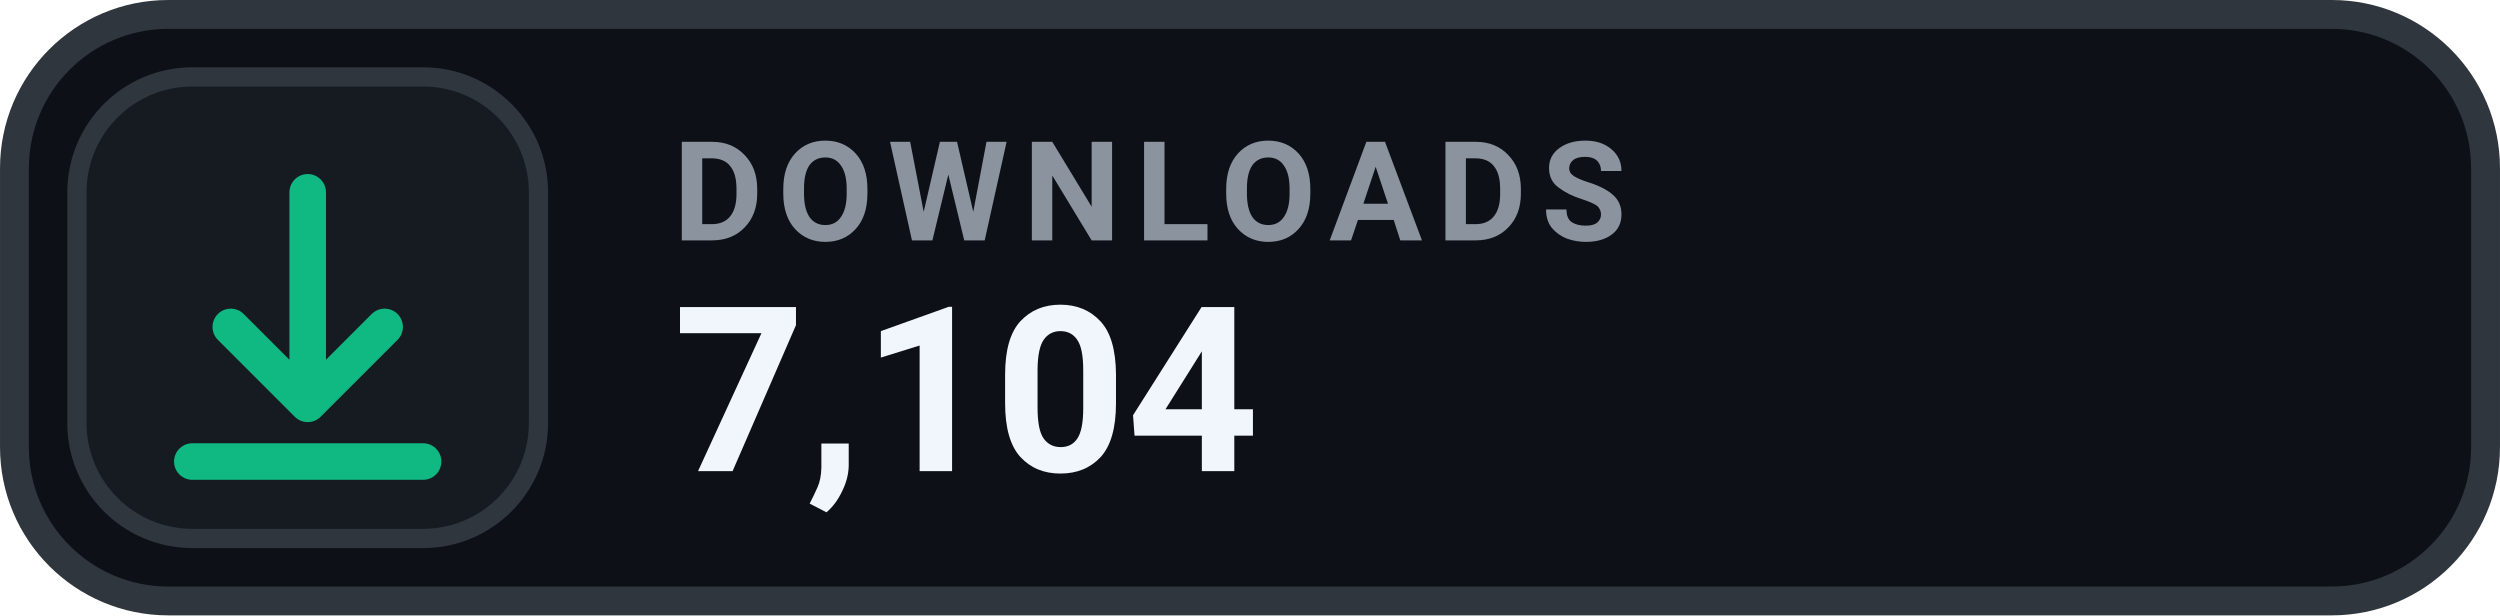
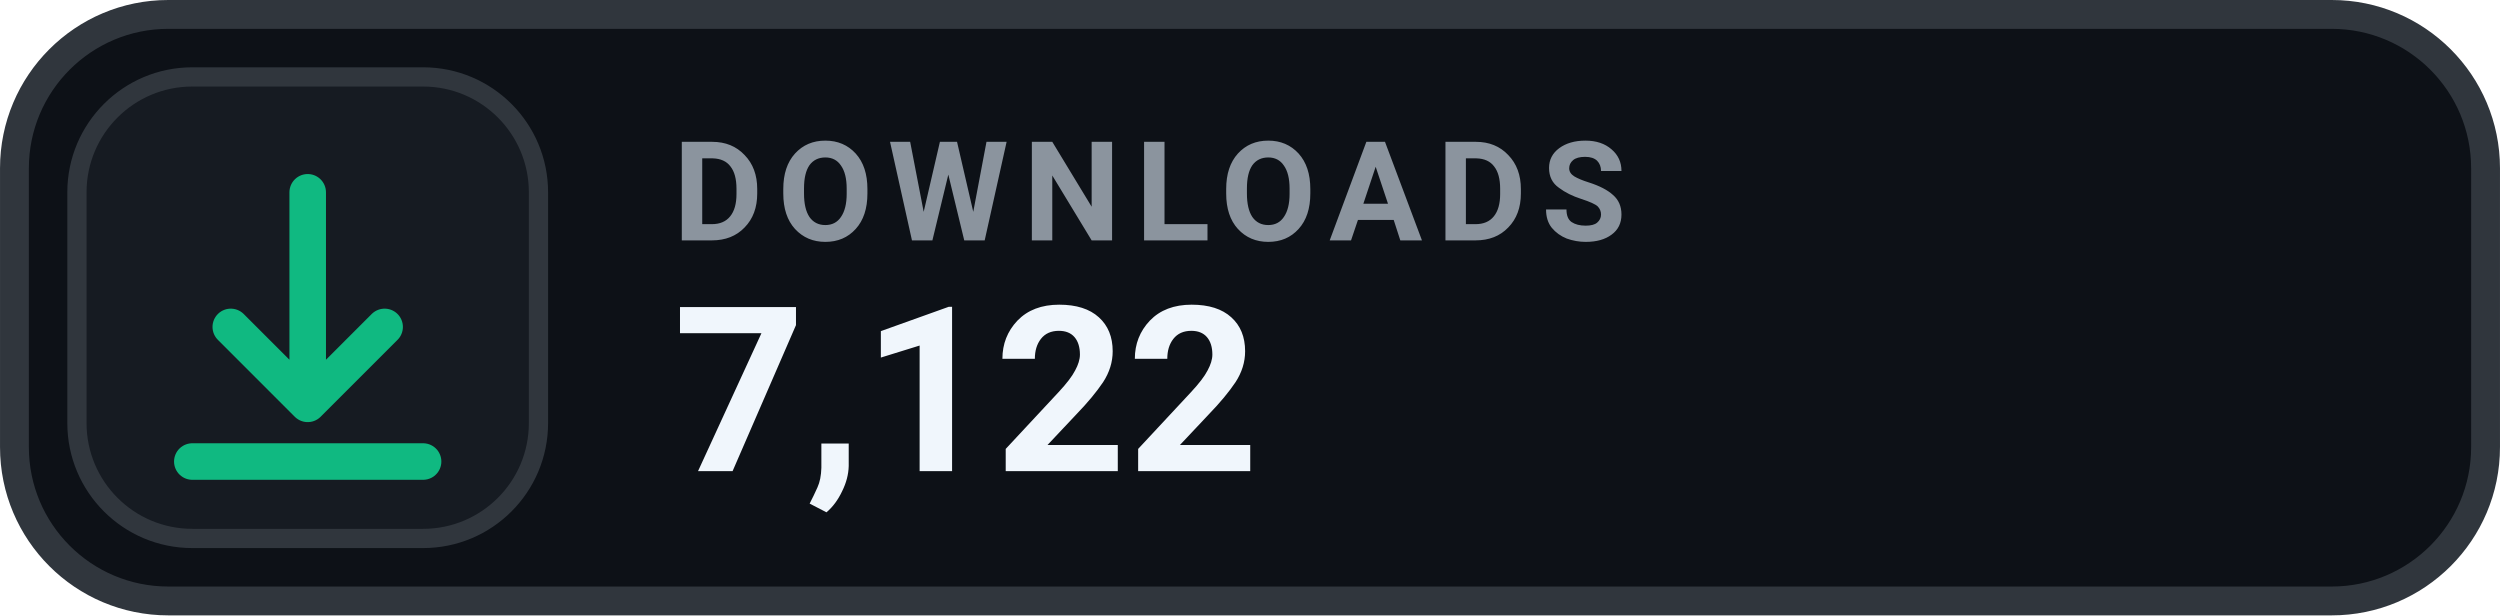
- <svg xmlns="http://www.w3.org/2000/svg" width="126" height="31.015" viewBox="0 0 130 32" role="img" aria-label="DOWNLOADS 7,104">
+ <svg xmlns="http://www.w3.org/2000/svg" width="126" height="31.015" viewBox="0 0 130 32" role="img" aria-label="DOWNLOADS 7,122">
  <rect x=".75" y=".75" width="128.5" height="30.5" rx="8" fill="#0D1117" stroke="#30363D" stroke-width="1.5" />
  <rect x="4" y="4" width="24" height="24" rx="6" fill="#161B22" stroke="#30363D" stroke-width="1" />
  <g transform="translate(16 16)" style="color:#10B981;">
    <path d="M0 -6 v11 m0 0 l4 -4 m-4 4 l-4 -4 M-6 8 h12" fill="none" stroke="currentColor" stroke-width="1.9" stroke-linecap="round" stroke-linejoin="round" />
  </g>
  <text x="35" y="12.5" fill="#8B949E" font-family="-apple-system,BlinkMacSystemFont,'Segoe UI',Roboto,Helvetica,Arial,sans-serif" font-size="7.2" font-weight="700" letter-spacing=".75">DOWNLOADS</text>
-   <text x="35" y="24.5" fill="#F0F6FC" font-family="-apple-system,BlinkMacSystemFont,'Segoe UI',Roboto,Helvetica,Arial,sans-serif" font-size="12" font-weight="700">7,104</text>
+   <text x="35" y="24.5" fill="#F0F6FC" font-family="-apple-system,BlinkMacSystemFont,'Segoe UI',Roboto,Helvetica,Arial,sans-serif" font-size="12" font-weight="700">7,122</text>
</svg>
